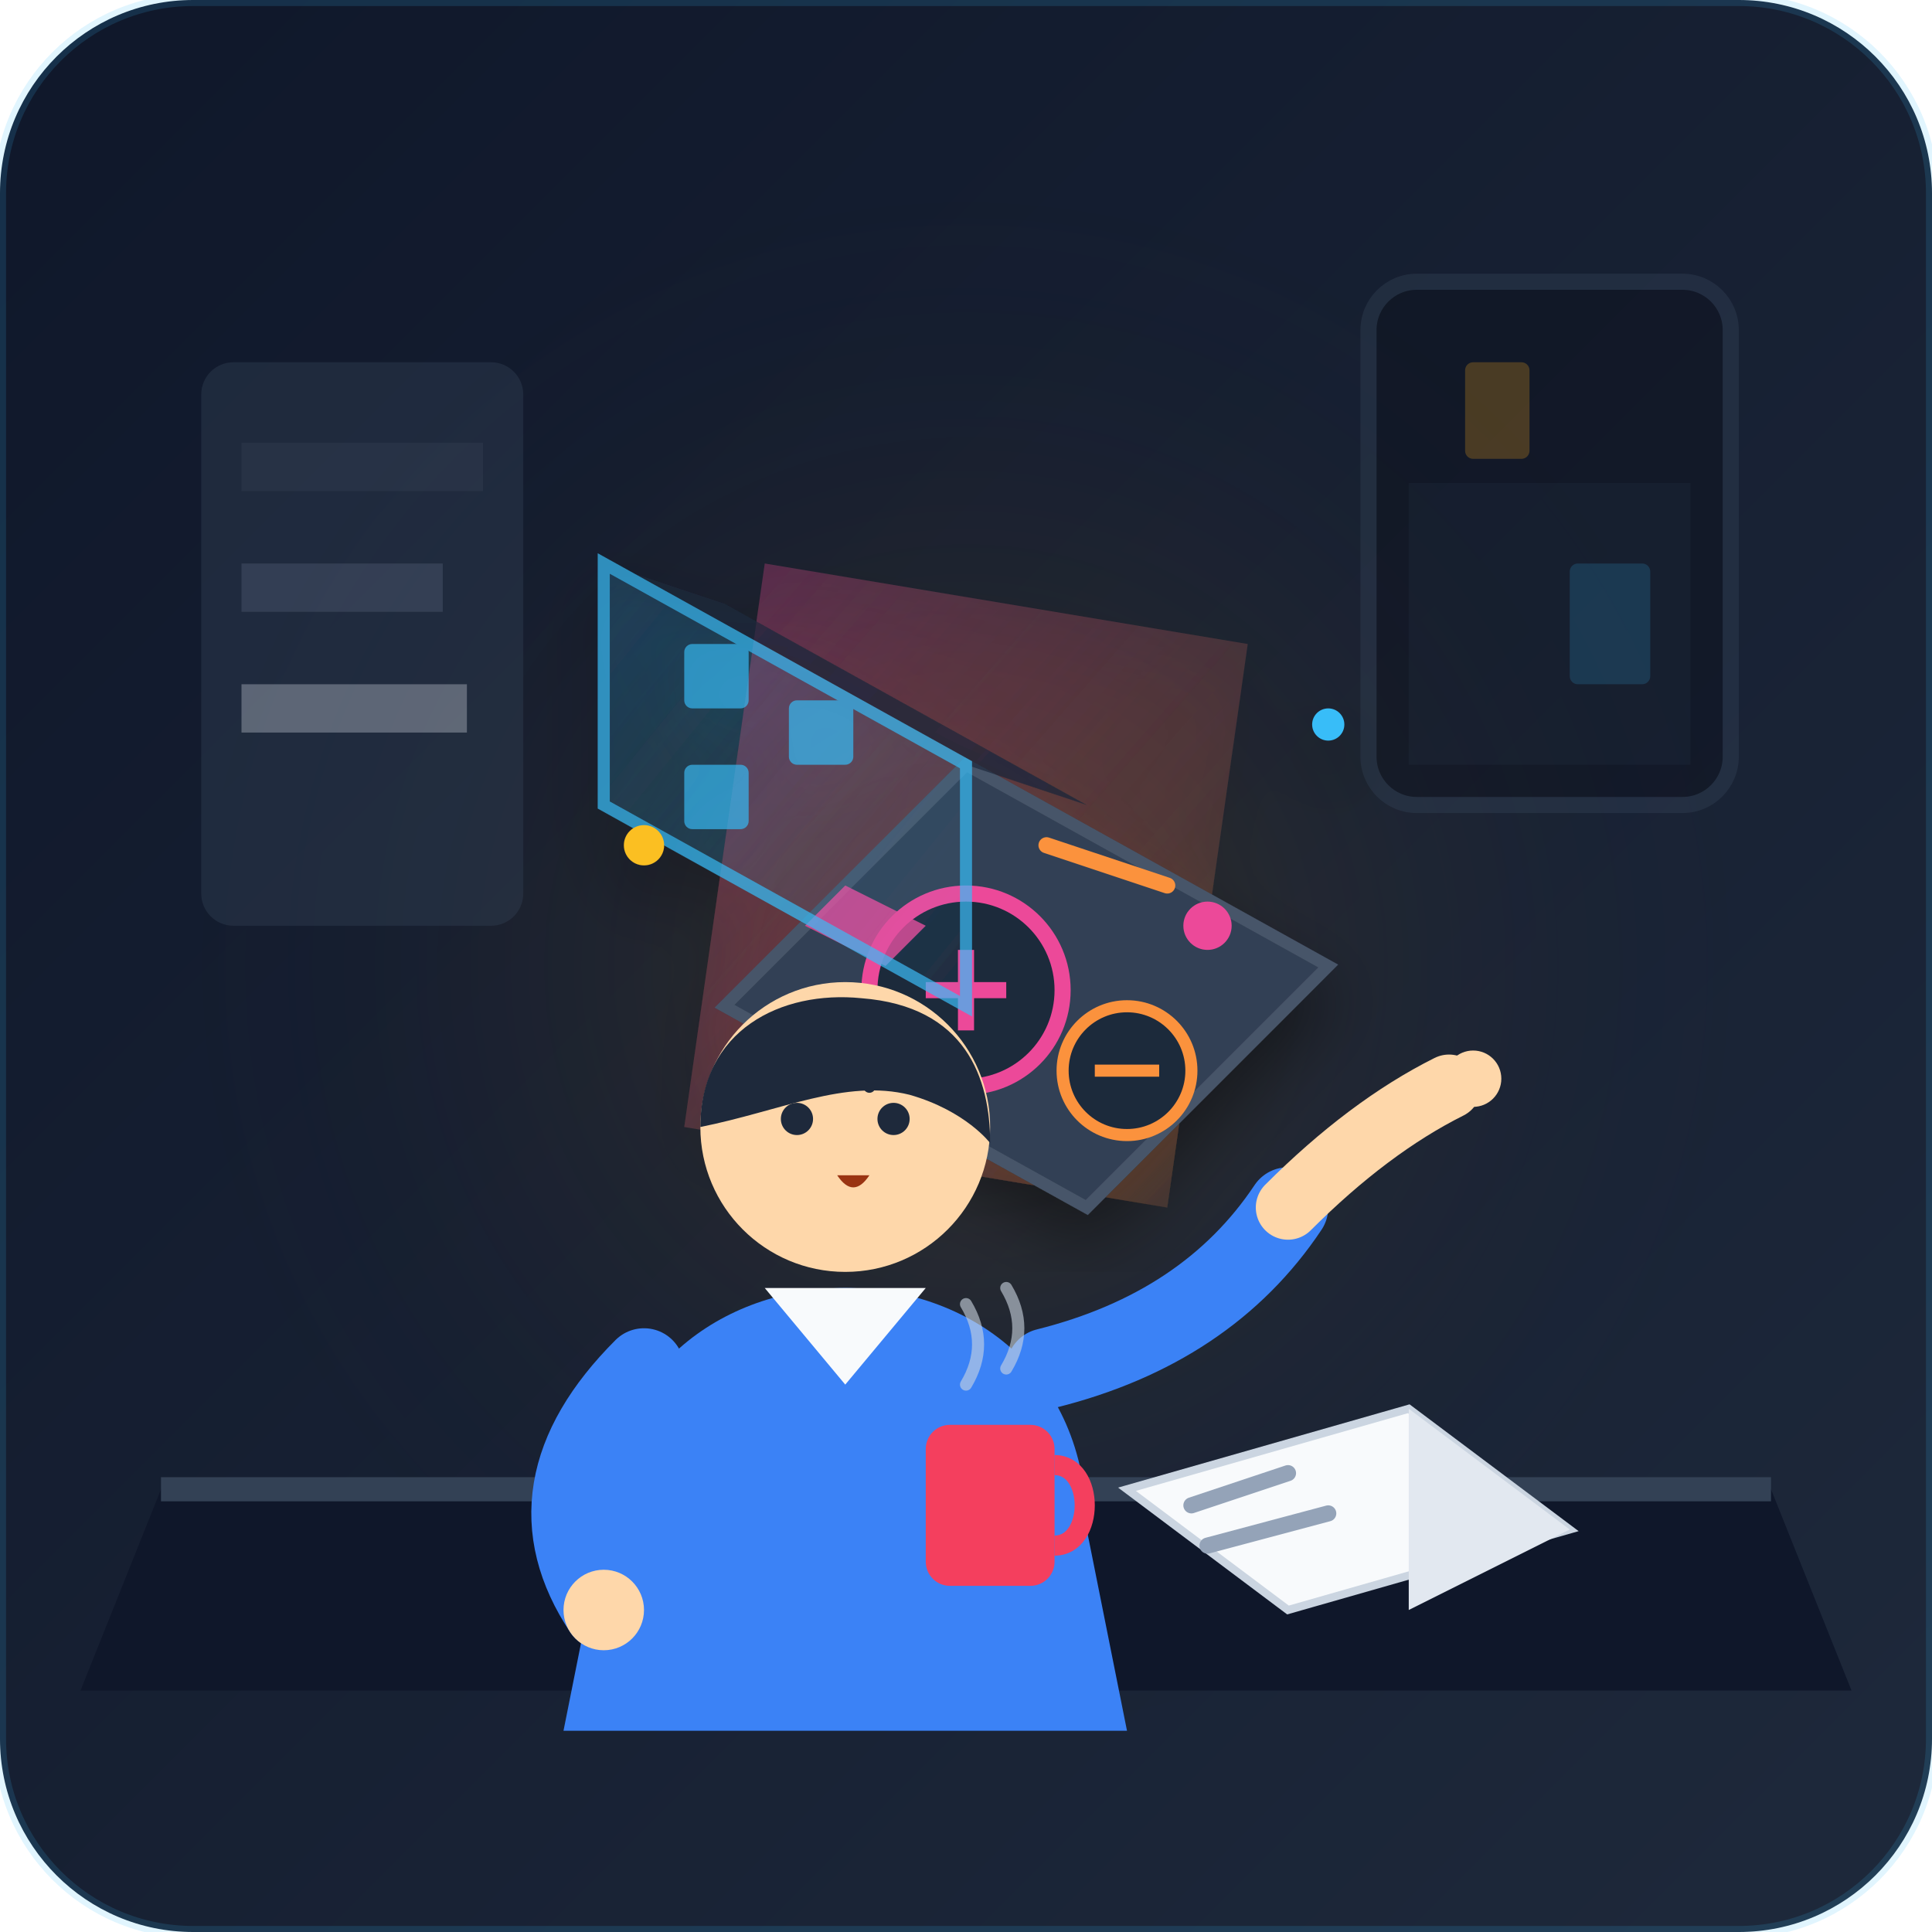
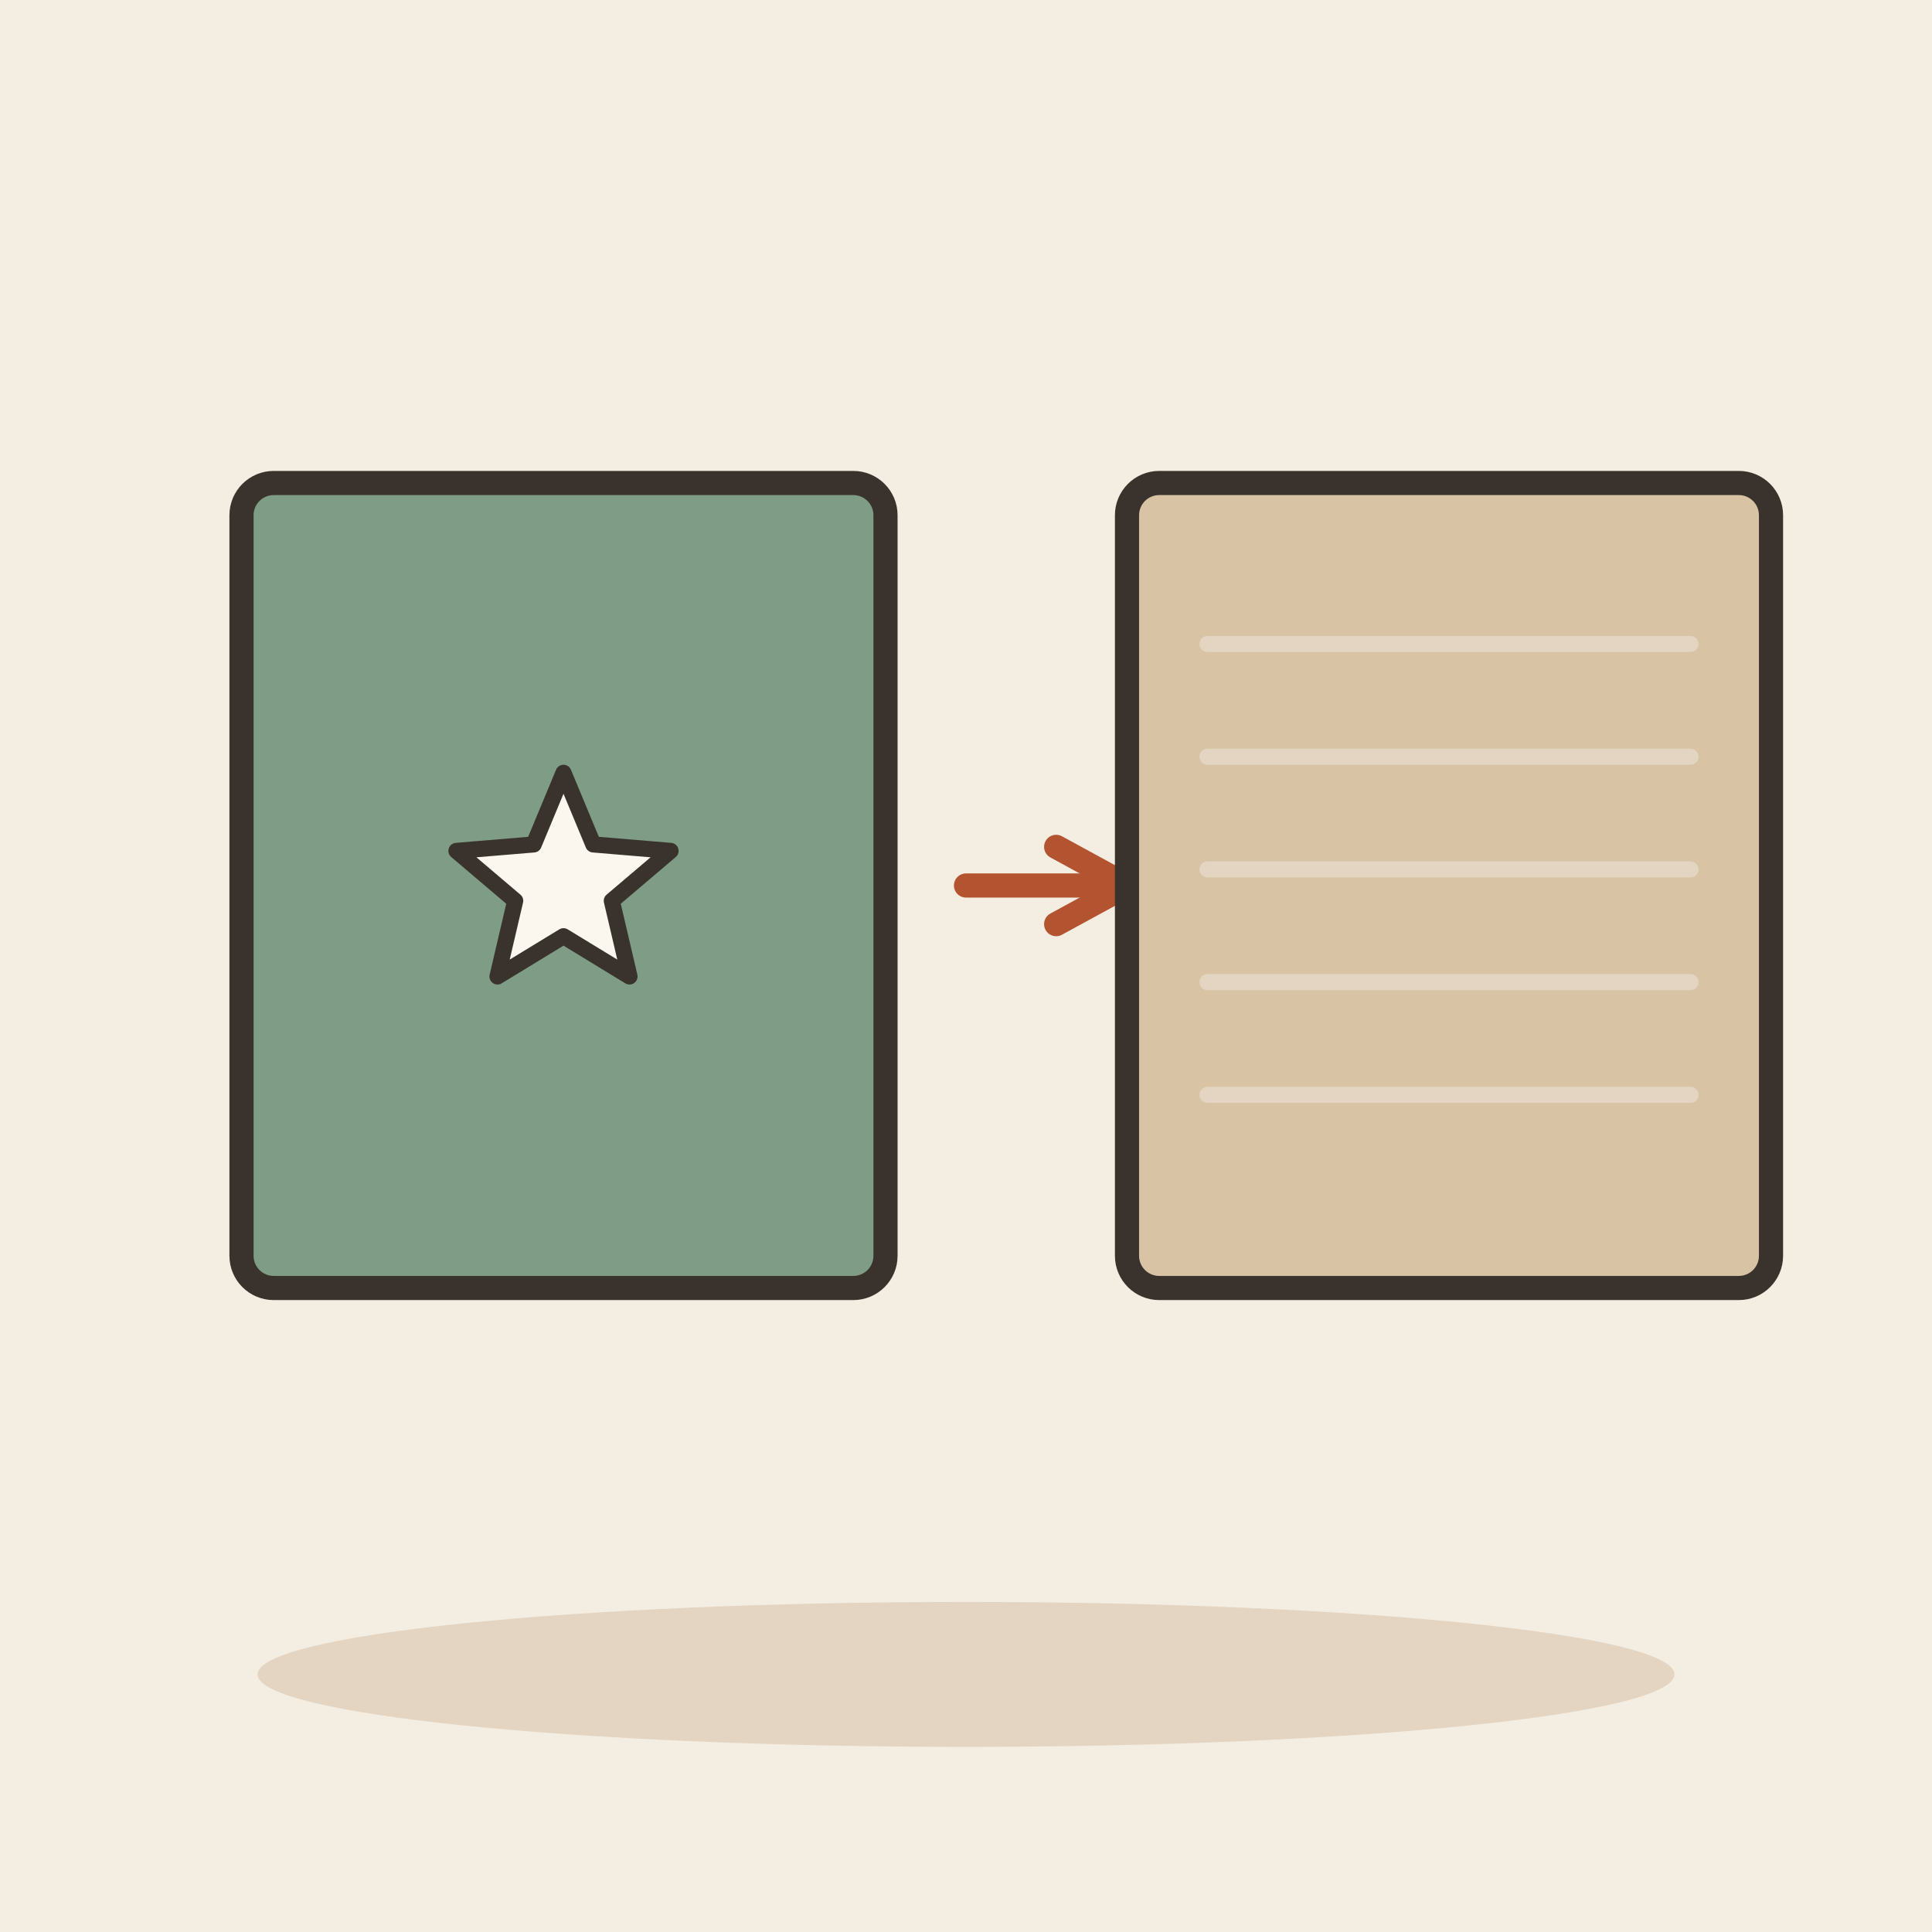
- <svg xmlns="http://www.w3.org/2000/svg" width="240" height="240" viewBox="0 0 240">
-   <defs>
-     <linearGradient id="bgGrad" x1="0%" y1="0%" x2="100%" y2="100%">
-       <stop offset="0%" stop-color="#0f172a" />
-       <stop offset="100%" stop-color="#1e293b" />
-     </linearGradient>
-     <radialGradient id="deskGlow" cx="50%" cy="50%" r="50%">
-       <stop offset="0%" stop-color="#f59e0b" stop-opacity="0.15" />
-       <stop offset="100%" stop-color="#0f172a" stop-opacity="0" />
-     </radialGradient>
-     <linearGradient id="frontGlow" x1="0%" y1="0%" x2="100%" y2="100%">
-       <stop offset="0%" stop-color="#38bdf8" stop-opacity="0.25" />
-       <stop offset="100%" stop-color="#38bdf8" stop-opacity="0.05" />
-     </linearGradient>
-     <linearGradient id="backGlow" x1="0%" y1="0%" x2="100%" y2="100%">
-       <stop offset="0%" stop-color="#ec4899" stop-opacity="0.3" />
-       <stop offset="100%" stop-color="#fb923c" stop-opacity="0.1" />
-     </linearGradient>
-     <filter id="shadow" x="-10%" y="-10%" width="120%" height="120%">
-       <feDropShadow dx="0" dy="4" stdDeviation="4" flood-color="#000000" flood-opacity="0.4" />
-     </filter>
-   </defs>
-   <rect width="240" height="240" rx="24" fill="url(#bgGrad)" />
-   <circle cx="120" cy="120" r="100" fill="url(#deskGlow)" />
-   <g opacity="0.4">
-     <rect x="25" y="45" width="40" height="70" rx="4" fill="#334155" />
-     <rect x="30" y="55" width="30" height="6" fill="#475569" />
-     <rect x="30" y="70" width="25" height="6" fill="#64748b" />
-     <rect x="30" y="85" width="28" height="6" fill="#cbd5e1" />
-     <rect x="170" y="35" width="45" height="65" rx="6" fill="#090d16" stroke="#334155" stroke-width="2" />
-     <path d="M175 60 h35 v35 h-35 z" fill="#1e293b" opacity="0.5" />
-     <rect x="182" y="45" width="8" height="12" rx="1" fill="#f59e0b" opacity="0.6" />
-     <rect x="195" y="70" width="10" height="15" rx="1" fill="#38bdf8" opacity="0.4" />
+ <svg xmlns="http://www.w3.org/2000/svg" viewBox="0 0 240 240" data-style="editorial">
+   <rect width="240" height="240" fill="#F4EDE2" />
+   <ellipse cx="120" cy="208" rx="88" ry="9" fill="#E3D5C1" />
+   <g transform="translate(70 110)">
+     <rect x="-40" y="-50" width="80" height="100" rx="4" fill="#7E9C86" stroke="#3A332D" stroke-width="3" stroke-linecap="round" stroke-linejoin="round" />
+     <path d="M0.0 -14.0L3.7 -5.1L13.3 -4.3L6.0 1.9L8.2 11.3L0.0 6.3L-8.2 11.3L-6.0 1.9L-13.3 -4.3L-3.7 -5.1Z" fill="#FBF6EE" stroke="#3A332D" stroke-width="2" stroke-linecap="round" stroke-linejoin="round" />
  </g>
-   <path d="M 20 185 L 220 185 L 230 210 L 10 210 Z" fill="#0f172a" />
-   <path d="M 20 185 L 220 185" stroke="#334155" stroke-width="3" />
-   <g transform="translate(120, 115)" filter="url(#shadow)">
-     <path d="M -25 -45 L 35 -35 L 25 35 L -35 25 Z" fill="url(#backGlow)" />
-     <g>
-       <path d="M -30 10 L 15 35 L 45 5 L 0 -20 Z" fill="#334155" stroke="#475569" stroke-width="1.5" />
-       <circle cx="0" cy="8" r="12" fill="#1e293b" stroke="#ec4899" stroke-width="2" />
-       <path d="M -5 8 L 5 8 M 0 3 L 0 13" stroke="#ec4899" stroke-width="2" />
-       <circle cx="20" cy="18" r="8" fill="#1e293b" stroke="#fb923c" stroke-width="1.5" />
-       <path d="M 16 18 L 24 18" stroke="#fb923c" stroke-width="1.5" />
-       <path d="M -15 -5 L -5 0 L -10 5 L -20 0 Z" fill="#ec4899" opacity="0.8" />
-       <path d="M 10 -10 L 25 -5" stroke="#fb923c" stroke-width="2" stroke-linecap="round" />
-     </g>
-     <g opacity="0.7">
-       <path d="M -30 -40 L 15 -15 L 0 -20 L -45 -45 Z" fill="#1e293b" />
-       <path d="M -45 -45 L 0 -20 L 0 10 L -45 -15 Z" fill="url(#frontGlow)" stroke="#38bdf8" stroke-width="1.5" />
-       <rect x="-35" y="-35" width="8" height="8" rx="1" fill="#38bdf8" />
-       <rect x="-22" y="-28" width="8" height="8" rx="1" fill="#38bdf8" />
-       <rect x="-35" y="-20" width="8" height="8" rx="1" fill="#38bdf8" />
-     </g>
-     <circle cx="-40" cy="-10" r="2.5" fill="#fbbf24" />
-     <circle cx="45" cy="-25" r="2" fill="#38bdf8" />
-     <circle cx="30" y="30" r="3" fill="#ec4899" />
+   <path d="M120 110L140 110" stroke="#B4532F" stroke-width="3" stroke-linecap="round" fill="none" />
+   <path d="M131.2 114.8L140 110L131.2 105.2" fill="none" stroke="#B4532F" stroke-width="3" stroke-linecap="round" stroke-linejoin="round" />
+   <g transform="translate(180 110)">
+     <rect x="-40" y="-50" width="80" height="100" rx="4" fill="#D8C3A5" stroke="#3A332D" stroke-width="3" stroke-linecap="round" stroke-linejoin="round" />
+     <path d="M-30 -30L30 -30" stroke="#E3D5C1" stroke-width="2" stroke-linecap="round" fill="none" />
+     <path d="M-30 -16L30 -16" stroke="#E3D5C1" stroke-width="2" stroke-linecap="round" fill="none" />
+     <path d="M-30 -2L30 -2" stroke="#E3D5C1" stroke-width="2" stroke-linecap="round" fill="none" />
+     <path d="M-30 12L30 12" stroke="#E3D5C1" stroke-width="2" stroke-linecap="round" fill="none" />
+     <path d="M-30 26L30 26" stroke="#E3D5C1" stroke-width="2" stroke-linecap="round" fill="none" />
  </g>
-   <g transform="translate(65, 120)">
-     <path d="M 10 70 C 10 50, 25 40, 40 40 C 55 40, 70 50, 70 70 L 75 95 L 5 95 Z" fill="#3b82f6" />
-     <path d="M 30 40 L 40 52 L 50 40 Z" fill="#f8fafc" />
-     <circle cx="40" cy="20" r="18" fill="#fed7aa" />
-     <path d="M 22 20 C 22 8, 32 3, 42 4 C 55 5, 58 14, 58 22 C 58 22, 55 18, 48 16 C 40 14, 32 18, 22 20 Z" fill="#1e293b" />
-     <circle cx="34" cy="19" r="2" fill="#1e293b" />
-     <circle cx="46" cy="19" r="2" fill="#1e293b" />
-     <path d="M 39 26 Q 41 29 43 26 Z" fill="#9a3412" />
-     <path d="M 32 14 Q 35 12 37 15" stroke="#1e293b" stroke-width="1.5" fill="none" stroke-linecap="round" />
-     <path d="M 43 15 Q 45 12 48 14" stroke="#1e293b" stroke-width="1.5" fill="none" stroke-linecap="round" />
-     <path d="M 15 50 Q 0 65, 10 80" stroke="#3b82f6" stroke-width="10" stroke-linecap="round" fill="none" />
-     <circle cx="10" cy="80" r="5" fill="#fed7aa" />
-     <path d="M 65 50 Q 85 45, 95 30" stroke="#3b82f6" stroke-width="10" stroke-linecap="round" fill="none" />
-     <path d="M 95 30 Q 105 20, 115 15" stroke="#fed7aa" stroke-width="8" stroke-linecap="round" fill="none" />
-     <circle cx="118" cy="14" r="3.5" fill="#fed7aa" />
-   </g>
-   <g transform="translate(140, 175)">
-     <path d="M 0 10 L 35 0 L 55 15 L 20 25 Z" fill="#f8fafc" stroke="#cbd5e1" stroke-width="1" />
-     <path d="M 35 0 L 35 25 L 55 15 Z" fill="#e2e8f0" />
-     <line x1="8" y1="12" x2="20" y2="8" stroke="#94a3b8" stroke-width="2" stroke-linecap="round" />
-     <line x1="10" y1="17" x2="25" y2="13" stroke="#94a3b8" stroke-width="2" stroke-linecap="round" />
-     <rect x="-25" y="2" width="16" height="20" rx="3" fill="#f43f5e" />
-     <path d="M -9 7 C -4 7, -4 17, -9 17" stroke="#f43f5e" stroke-width="2.5" fill="none" />
-     <path d="M -20 -3 Q -17 -8, -20 -13" stroke="#cbd5e1" stroke-width="1.5" stroke-linecap="round" fill="none" opacity="0.6" />
-     <path d="M -15 -5 Q -12 -10, -15 -15" stroke="#cbd5e1" stroke-width="1.5" stroke-linecap="round" fill="none" opacity="0.6" />
-   </g>
-   <rect x="0" y="0" width="240" height="240" rx="24" fill="none" stroke="#38bdf8" stroke-width="1.5" opacity="0.15" />
</svg>
